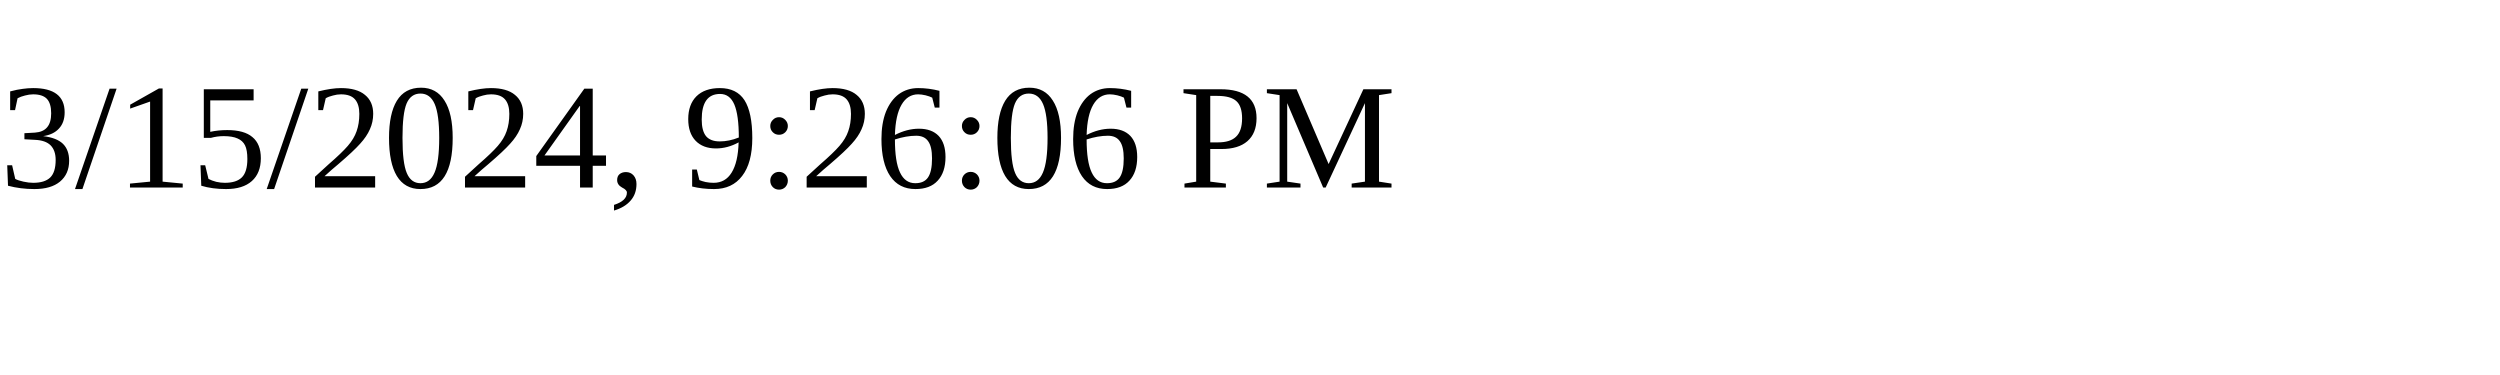
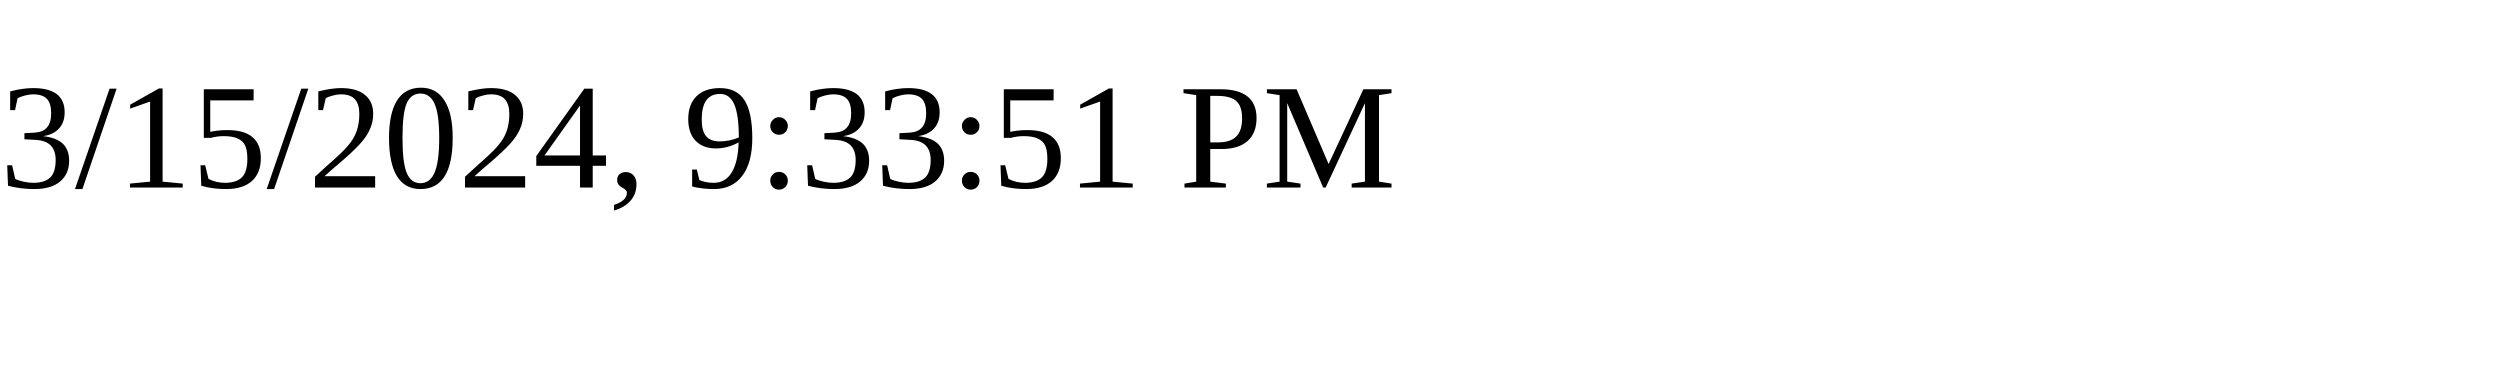
<svg xmlns="http://www.w3.org/2000/svg" height="30" width="200">
-   <text x="0" y="15">3/15/2024, 9:26:06 PM</text>
+   <text x="0" y="15">3/15/2024, 9:33:51 PM</text>
</svg>
